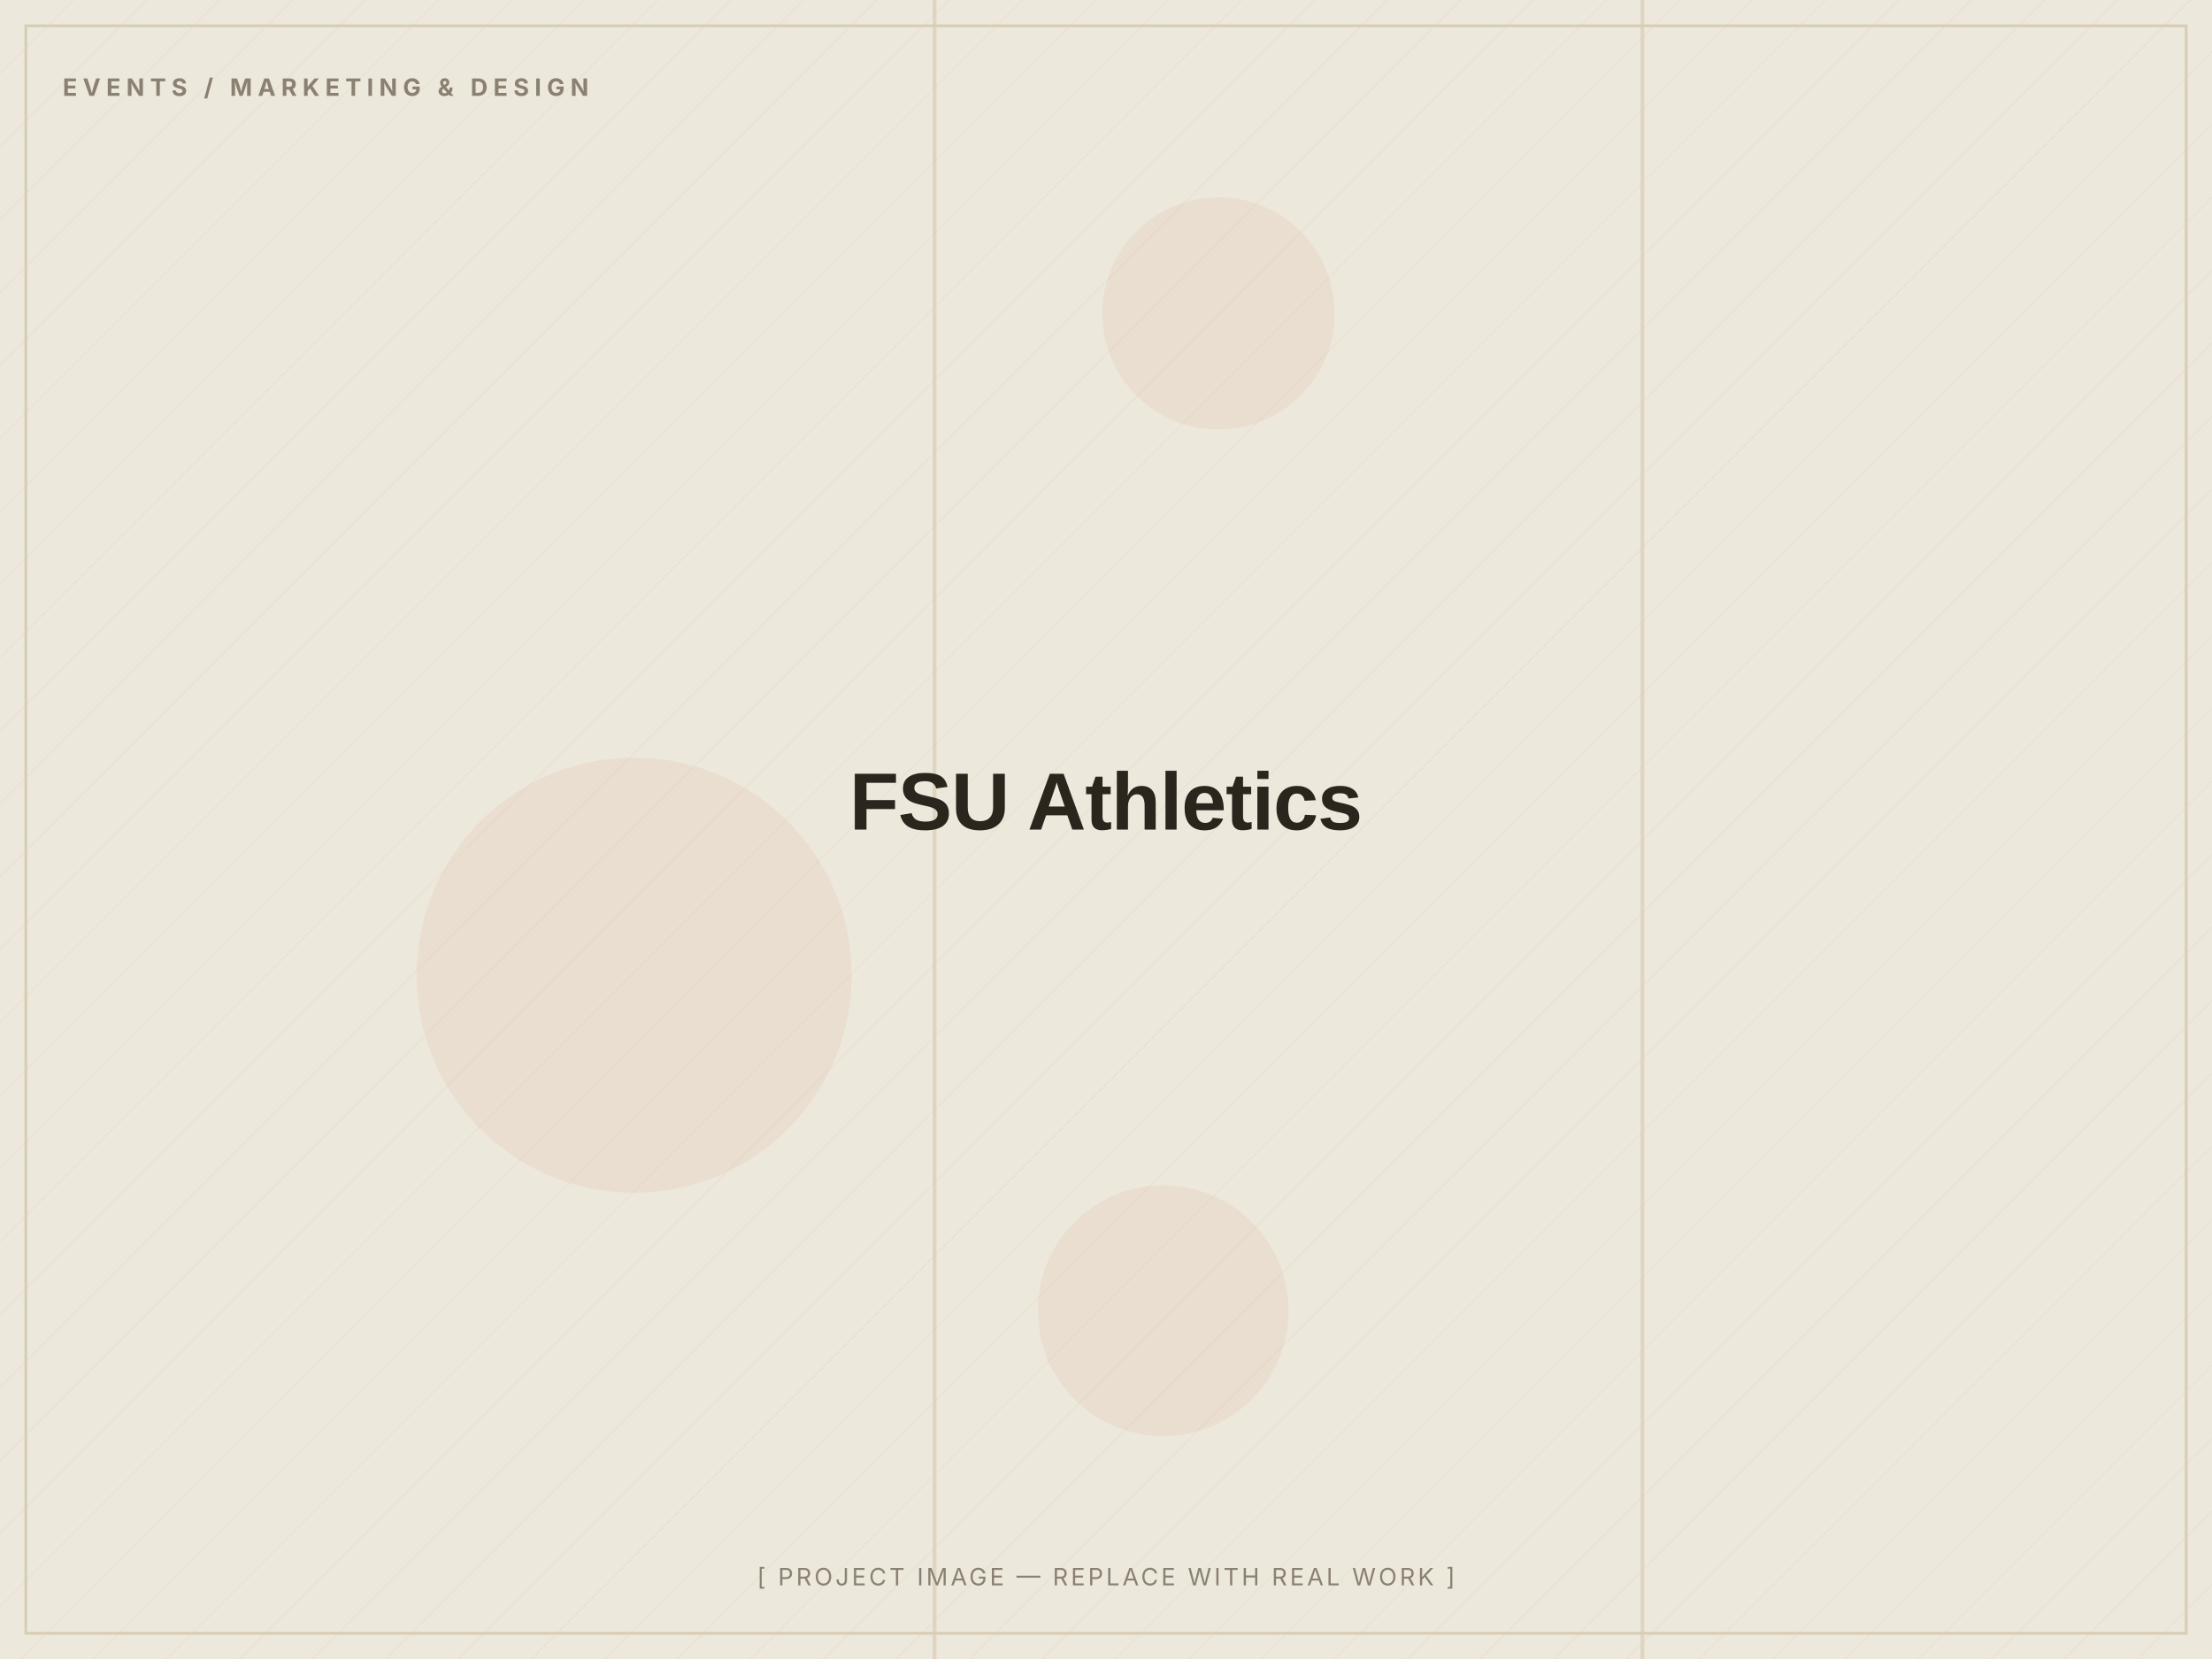
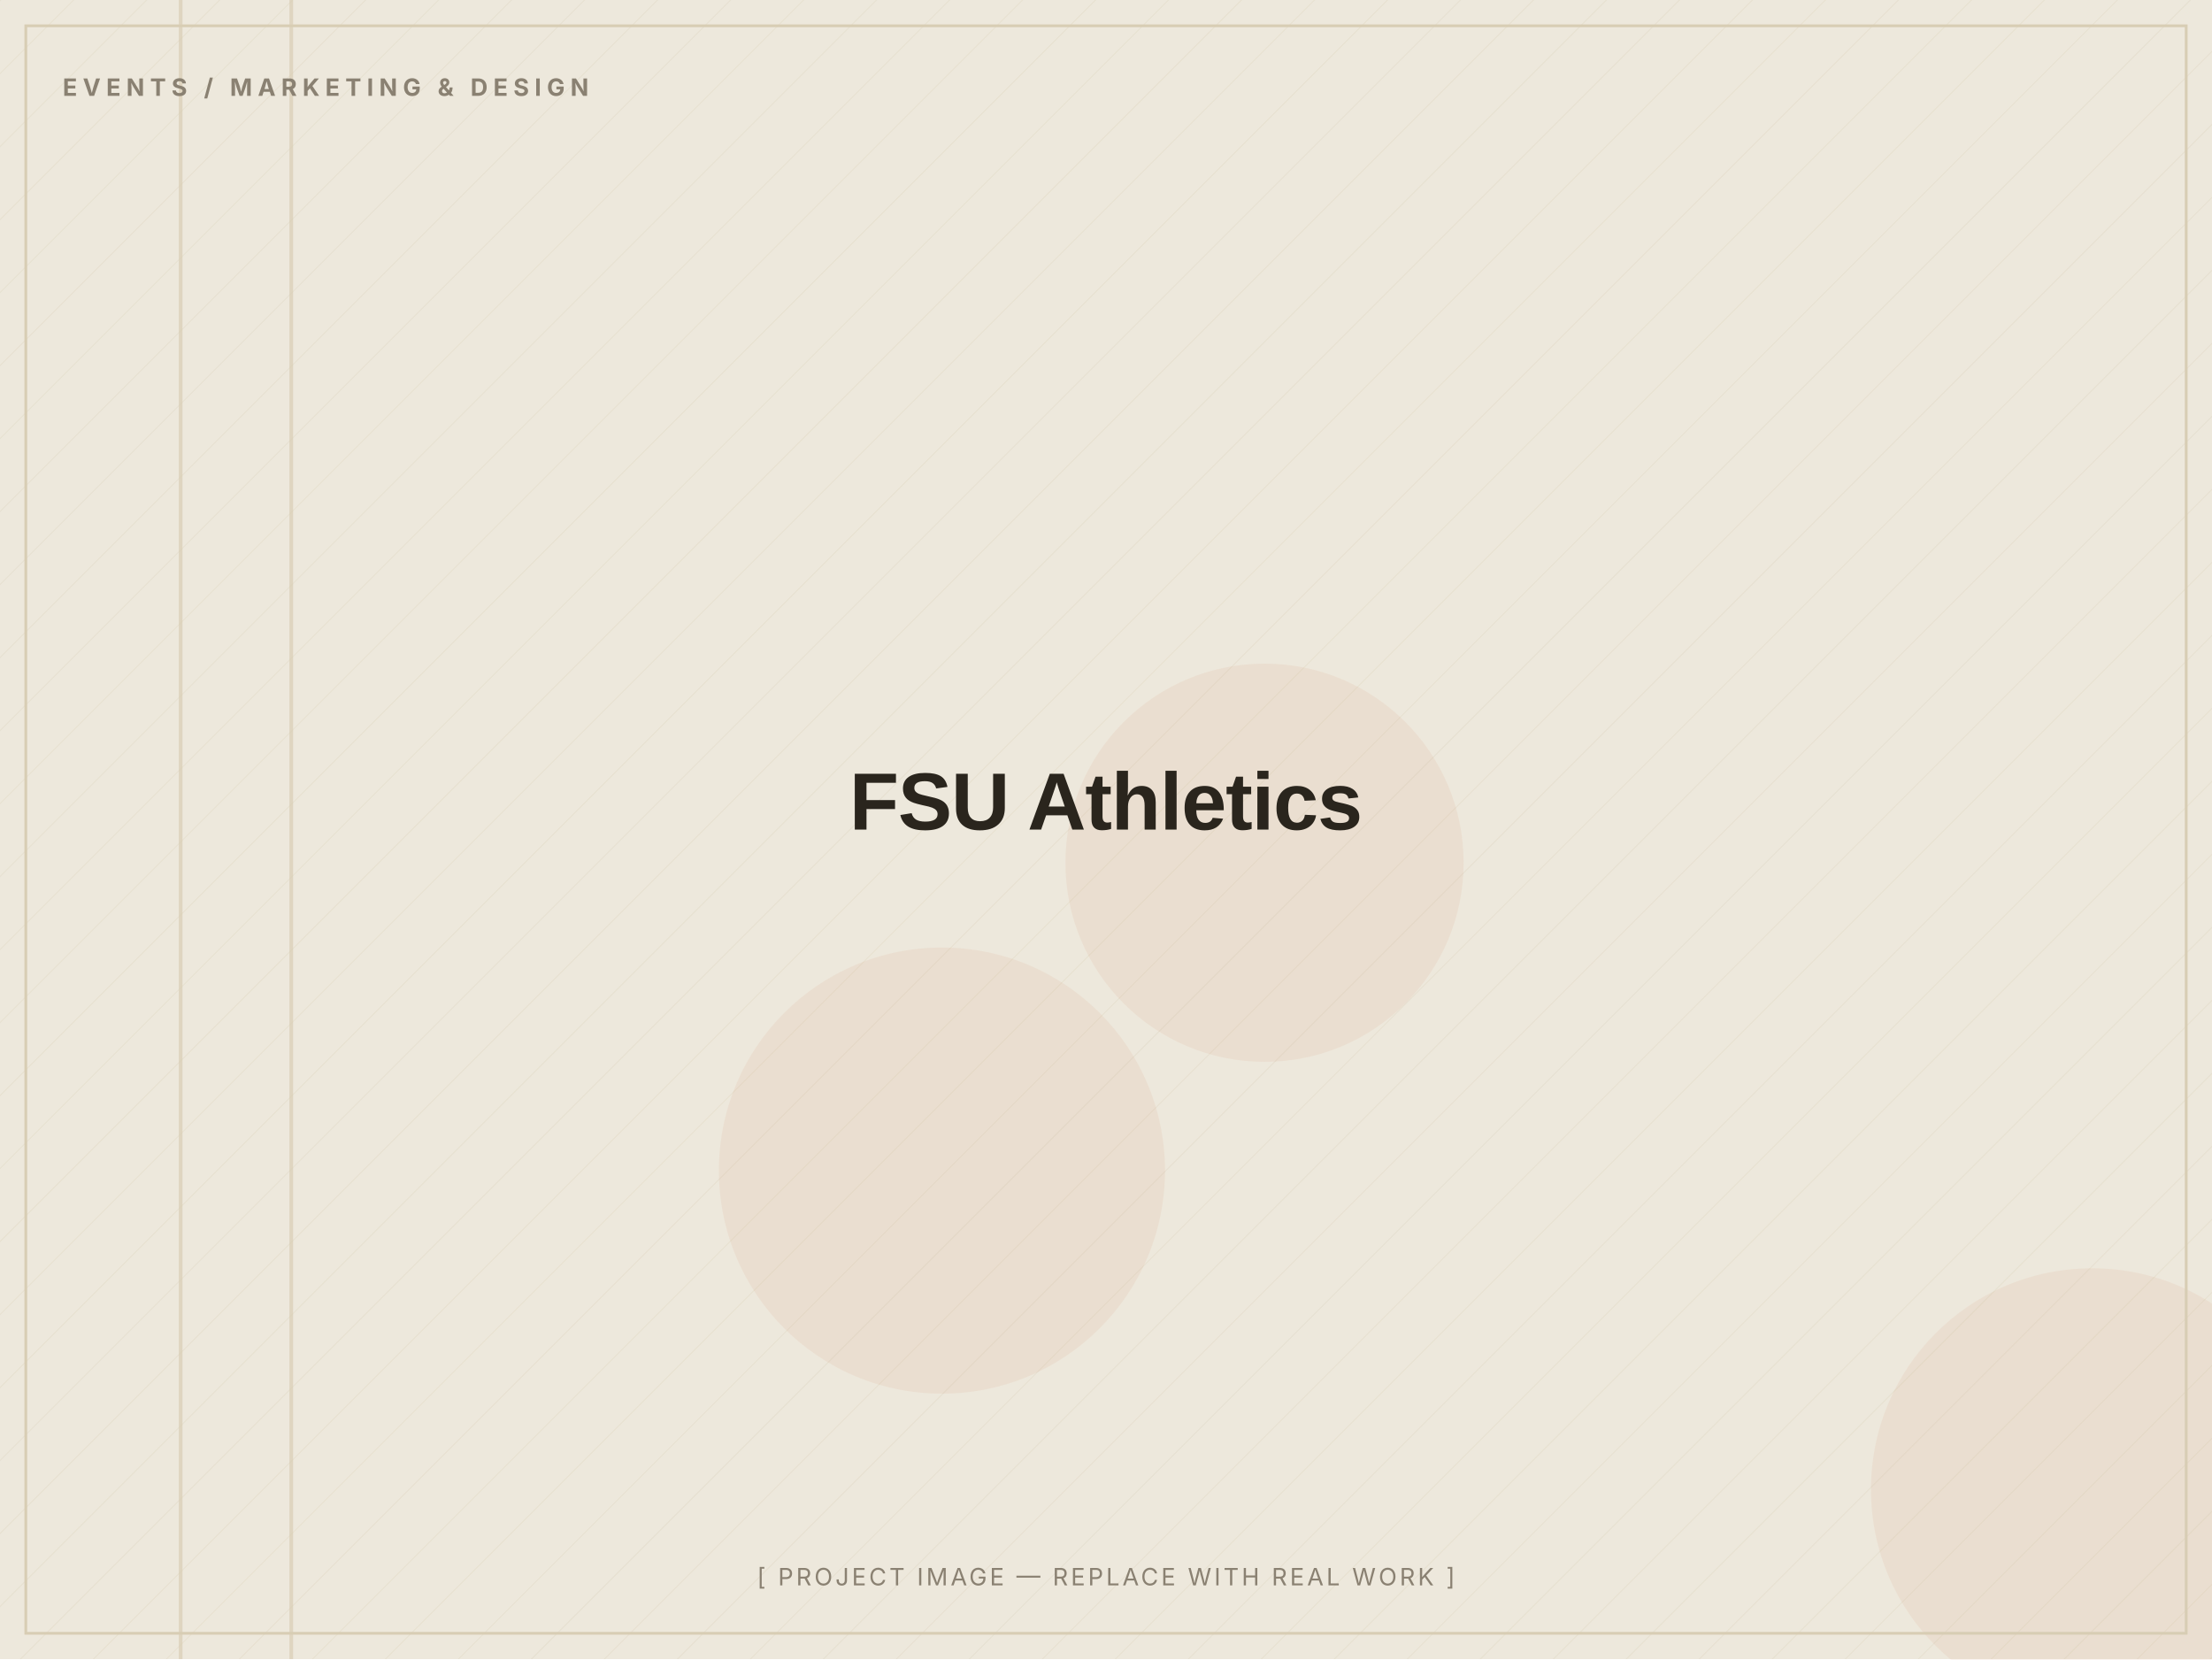
<svg xmlns="http://www.w3.org/2000/svg" width="1200" height="900" viewBox="0 0 1200 900" role="img" aria-label="FSU Athletics — placeholder image">
  <defs>
    <pattern id="d" width="28" height="28" patternUnits="userSpaceOnUse" patternTransform="rotate(45)">
      <line x1="0" y1="0" x2="0" y2="28" stroke="#D8CDB4" stroke-width="1" opacity="0.5" />
    </pattern>
  </defs>
  <rect width="1200" height="900" fill="#EDE8DC" />
  <rect width="1200" height="900" fill="url(#d)" opacity="0.55" />
-   <circle cx="661" cy="170" r="63" fill="#C2410C" opacity="0.06" />
-   <circle cx="344" cy="529" r="118" fill="#C2410C" opacity="0.06" />
-   <circle cx="631" cy="711" r="68" fill="#C2410C" opacity="0.06" />
-   <rect x="506" y="0" width="2" height="900" fill="#D8CDB4" opacity="0.7" />
-   <rect x="890" y="0" width="2" height="900" fill="#D8CDB4" opacity="0.7" />
+   <circle cx="686" cy="468" r="108" fill="#C2410C" opacity="0.06" />
+   <circle cx="511" cy="635" r="121" fill="#C2410C" opacity="0.06" />
+   <circle cx="1135" cy="808" r="120" fill="#C2410C" opacity="0.06" />
+   <rect x="157" y="0" width="2" height="900" fill="#D8CDB4" opacity="0.7" />
+   <rect x="97" y="0" width="2" height="900" fill="#D8CDB4" opacity="0.7" />
  <rect x="14" y="14" width="1172" height="872" fill="none" stroke="#D8CDB4" stroke-width="1.5" />
  <text x="34" y="52" font-family="Inter, Arial, sans-serif" font-weight="700" font-size="13" letter-spacing="3" fill="#8A8172">EVENTS / MARKETING &amp; DESIGN</text>
  <text x="600.0" y="450.0" text-anchor="middle" font-family="Archivo, Arial, sans-serif" font-weight="800" font-size="44" letter-spacing="-0.5" fill="#2A251D">FSU Athletics</text>
  <text x="600.0" y="860" text-anchor="middle" font-family="Inter, Arial, sans-serif" font-size="13" letter-spacing="1.5" fill="#8A8172">[ PROJECT IMAGE — REPLACE WITH REAL WORK ]</text>
</svg>
